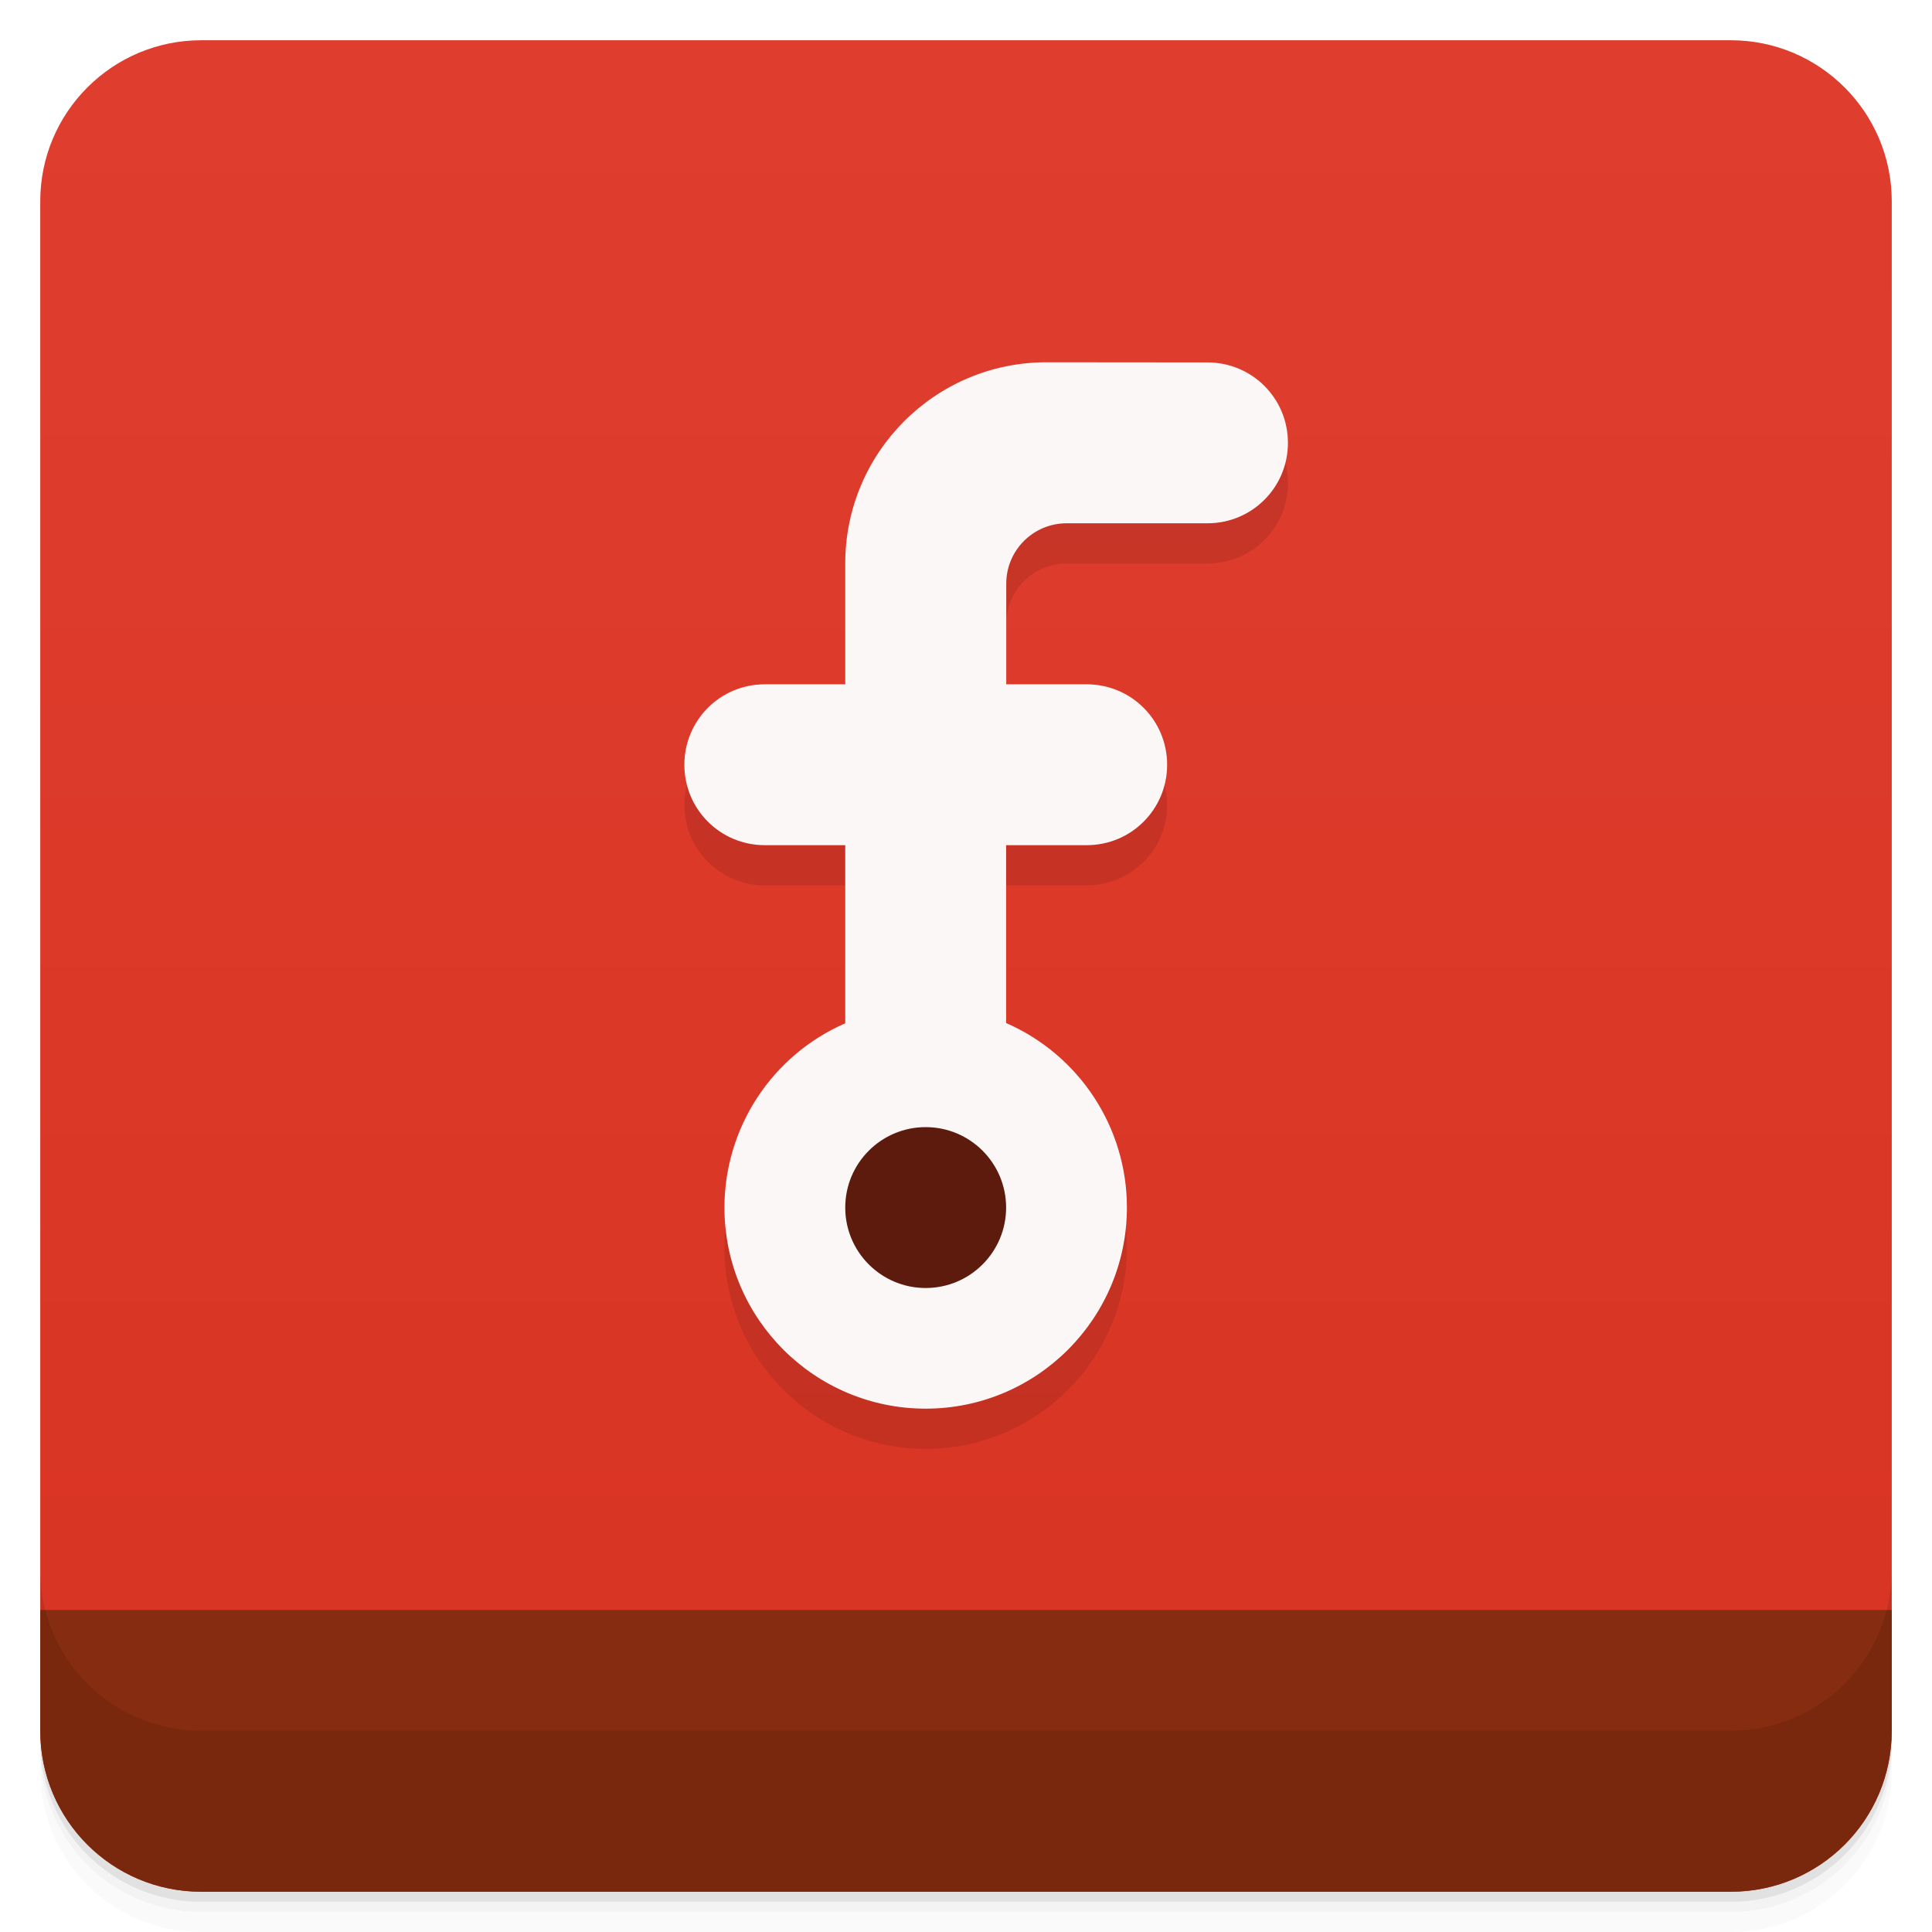
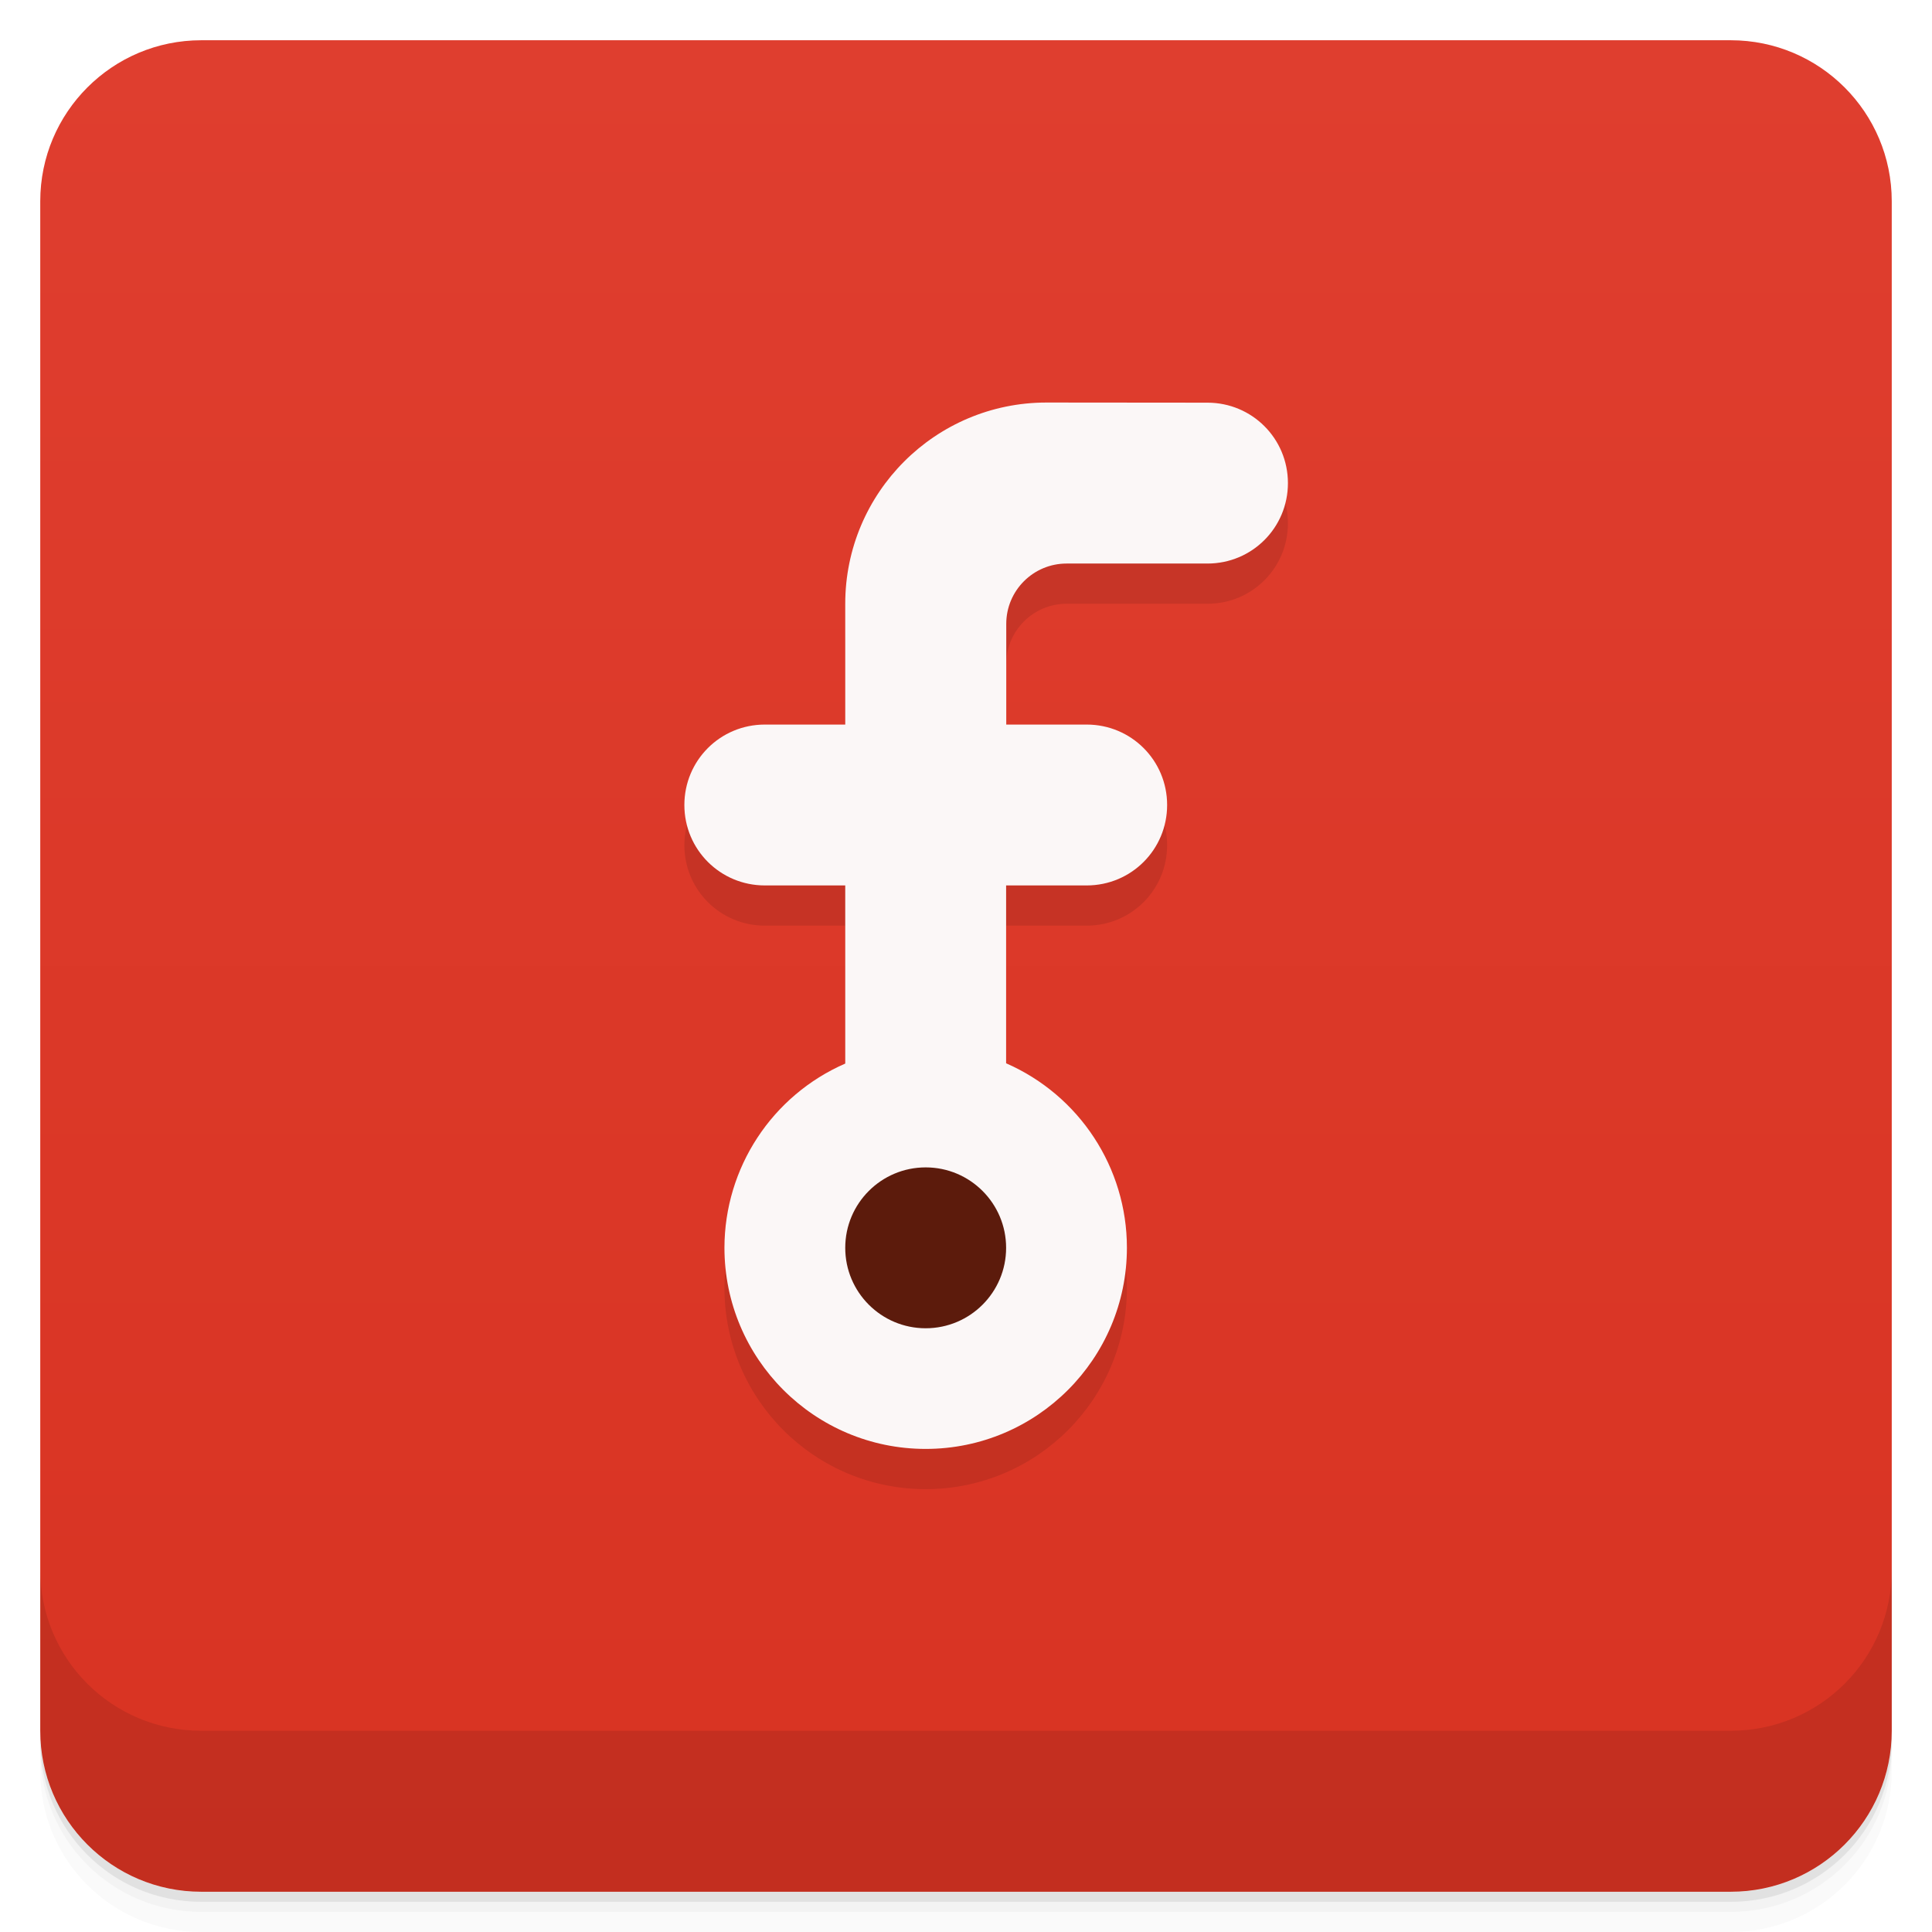
<svg xmlns="http://www.w3.org/2000/svg" width="48" height="48" version="1.1" viewBox="0 0 48 48">
  <defs>
    <linearGradient id="linearGradient4501" x1="-47" x2="-1" y1="2.8779e-15" y2="6.1232e-17" gradientUnits="userSpaceOnUse">
      <stop style="stop-color:#d83322" offset="0" />
      <stop style="stop-color:#df3e2f" offset="1" />
    </linearGradient>
  </defs>
  <g transform="translate(0 3.949e-5)">
    <path d="m1 43v0.25c0 2.216 1.784 4 4 4h38c2.216 0 4-1.784 4-4v-0.25c0 2.216-1.784 4-4 4h-38c-2.216 0-4-1.784-4-4zm0 0.5v0.5c0 2.216 1.784 4 4 4h38c2.216 0 4-1.784 4-4v-0.5c0 2.216-1.784 4-4 4h-38c-2.216 0-4-1.784-4-4z" style="opacity:.02" />
    <path d="m1 43.25v0.25c0 2.216 1.784 4 4 4h38c2.216 0 4-1.784 4-4v-0.25c0 2.216-1.784 4-4 4h-38c-2.216 0-4-1.784-4-4z" style="opacity:.05" />
    <path d="m1 43v0.25c0 2.216 1.784 4 4 4h38c2.216 0 4-1.784 4-4v-0.25c0 2.216-1.784 4-4 4h-38c-2.216 0-4-1.784-4-4z" style="opacity:.1" />
  </g>
  <rect transform="rotate(-90)" x="-47" y="1" width="46" height="46" rx="4" style="fill:url(#linearGradient4501)" />
-   <path d="m1 40v3c0 2.216 1.784 4 4 4h38c2.216 0 4-1.784 4-4v-3h-46z" style="fill:#862c10" />
  <g transform="translate(0 3.949e-5)">
    <g transform="translate(0 -1004.4)">
      <path d="m1 1043.4v4c0 2.216 1.784 4 4 4h38c2.216 0 4-1.784 4-4v-4c0 2.216-1.784 4-4 4h-38c-2.216 0-4-1.784-4-4z" style="opacity:.1" />
    </g>
  </g>
-   <g transform="matrix(3.5433 0 0 3.5433 -.0013303 -1.7995)">
+   <g transform="matrix(3.5433 0 0 3.5433 -.0013303 -.79919)">
    <path d="m7.338 3.33c-0.779 0-1.411 0.632-1.411 1.411v0.847h-0.564c-0.313 0-0.564 0.252-0.564 0.564 0 0.313 0.252 0.564 0.564 0.564h0.564v1.249c-0.514 0.224-0.846 0.731-0.847 1.291 0 0.779 0.632 1.411 1.411 1.411s1.411-0.632 1.411-1.411c0-0.561-0.333-1.068-0.847-1.293v-1.247h0.565c0.313 0 0.564-0.252 0.564-0.564 0-0.313-0.252-0.564-0.564-0.564h-0.564v-0.706c0-0.234 0.19-0.423 0.423-0.423h0.988c0.313 0 0.564-0.252 0.564-0.564 0-0.313-0.252-0.564-0.564-0.564z" style="opacity:.1" />
    <path d="m7.338 3.048c-0.779 0-1.411 0.632-1.411 1.411v0.847h-0.564c-0.313 0-0.564 0.252-0.564 0.564 0 0.313 0.252 0.564 0.564 0.564h0.564v1.249c-0.514 0.224-0.846 0.731-0.847 1.291 0 0.779 0.632 1.411 1.411 1.411s1.411-0.632 1.411-1.411c0-0.561-0.333-1.068-0.847-1.293v-1.247h0.565c0.313 0 0.564-0.252 0.564-0.564 0-0.313-0.252-0.564-0.564-0.564h-0.564v-0.706c0-0.234 0.19-0.423 0.423-0.423h0.988c0.313 0 0.564-0.252 0.564-0.564 0-0.313-0.252-0.564-0.564-0.564z" style="fill:#fbf7f7" />
    <circle cx="6.491" cy="8.975" r=".564" style="fill:#5c1b0c;stroke-width:2" />
  </g>
</svg>
